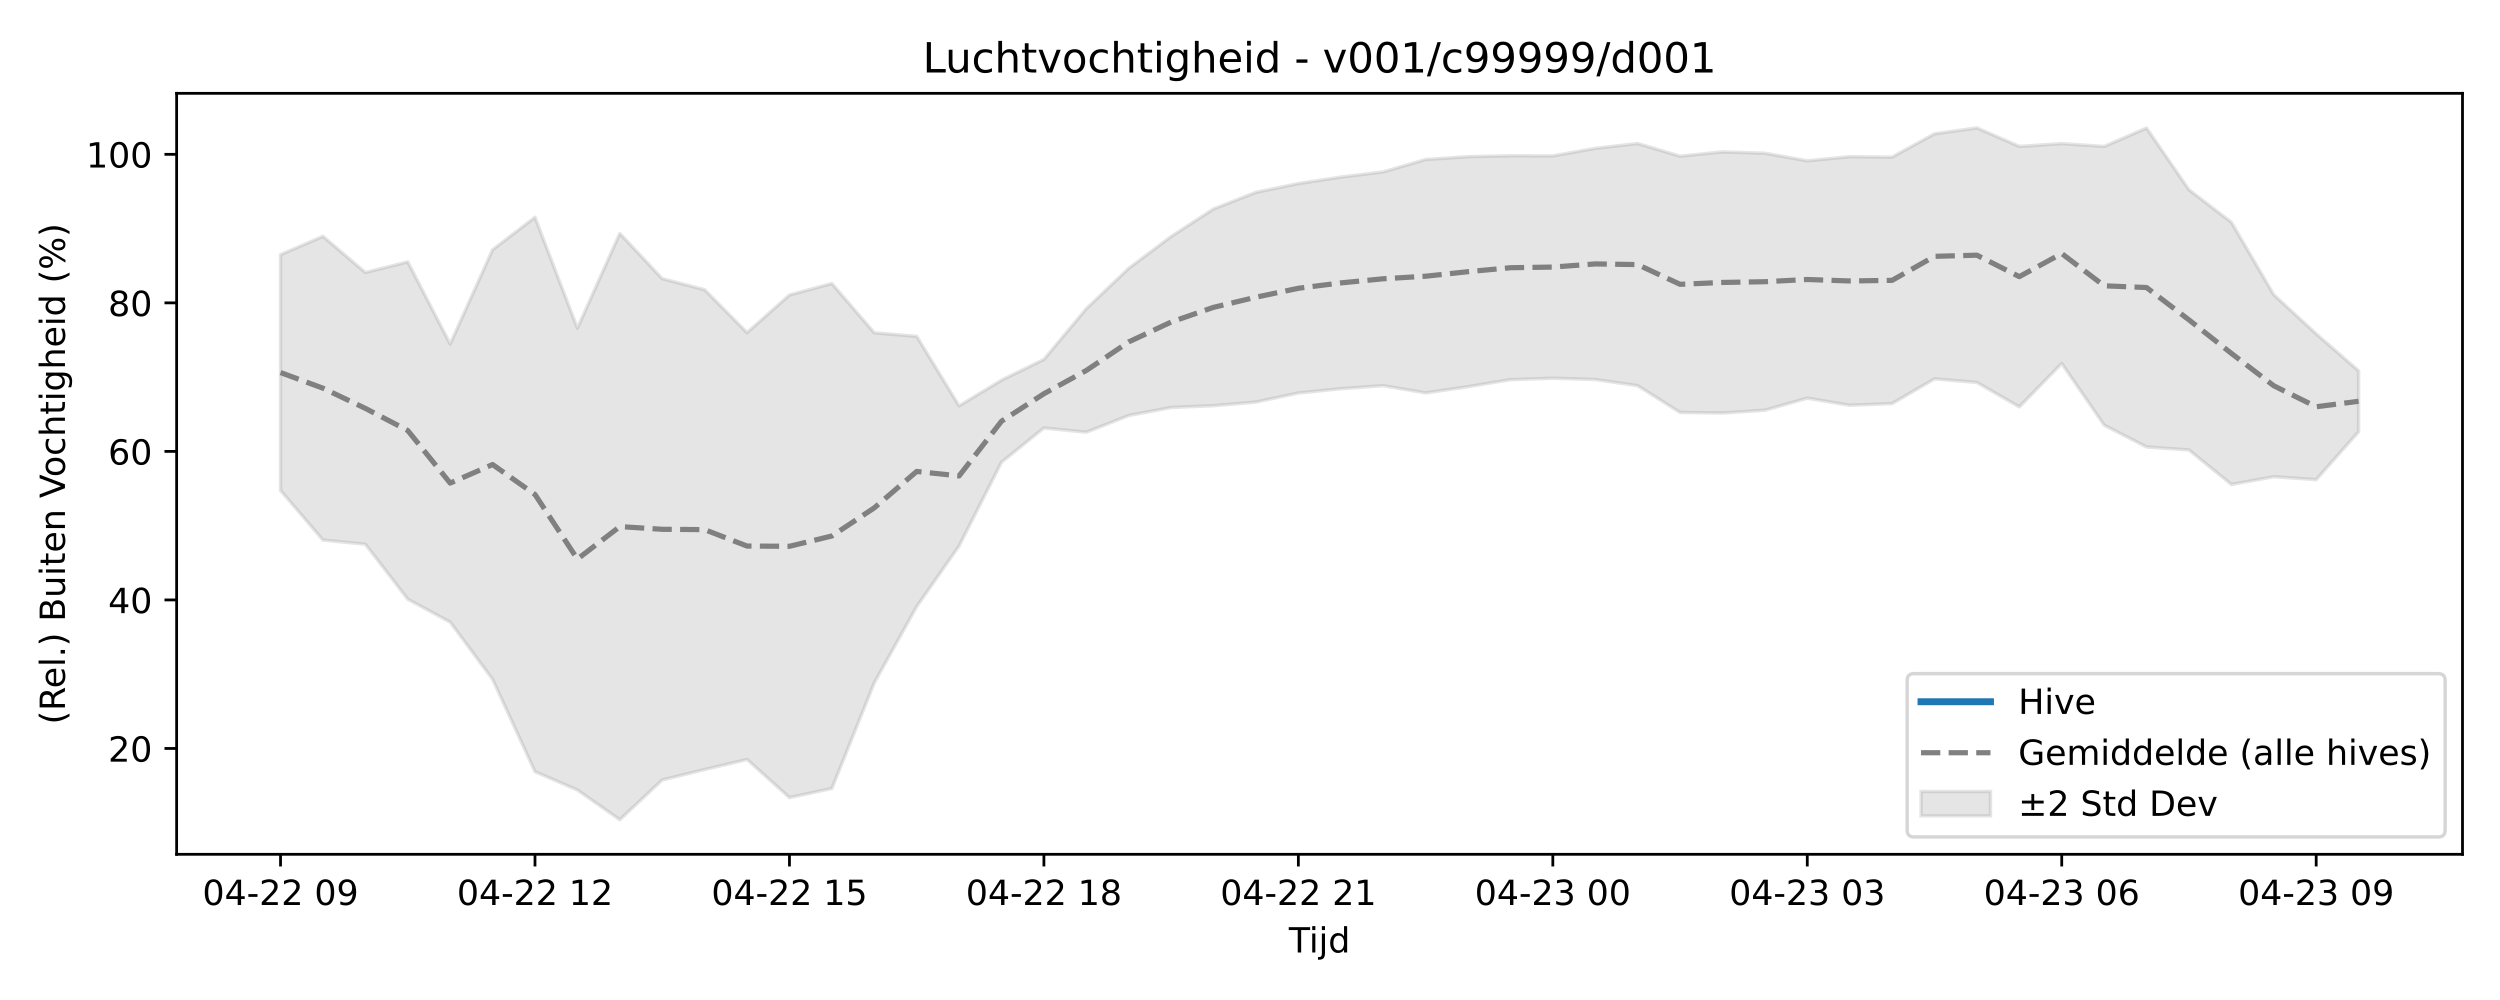
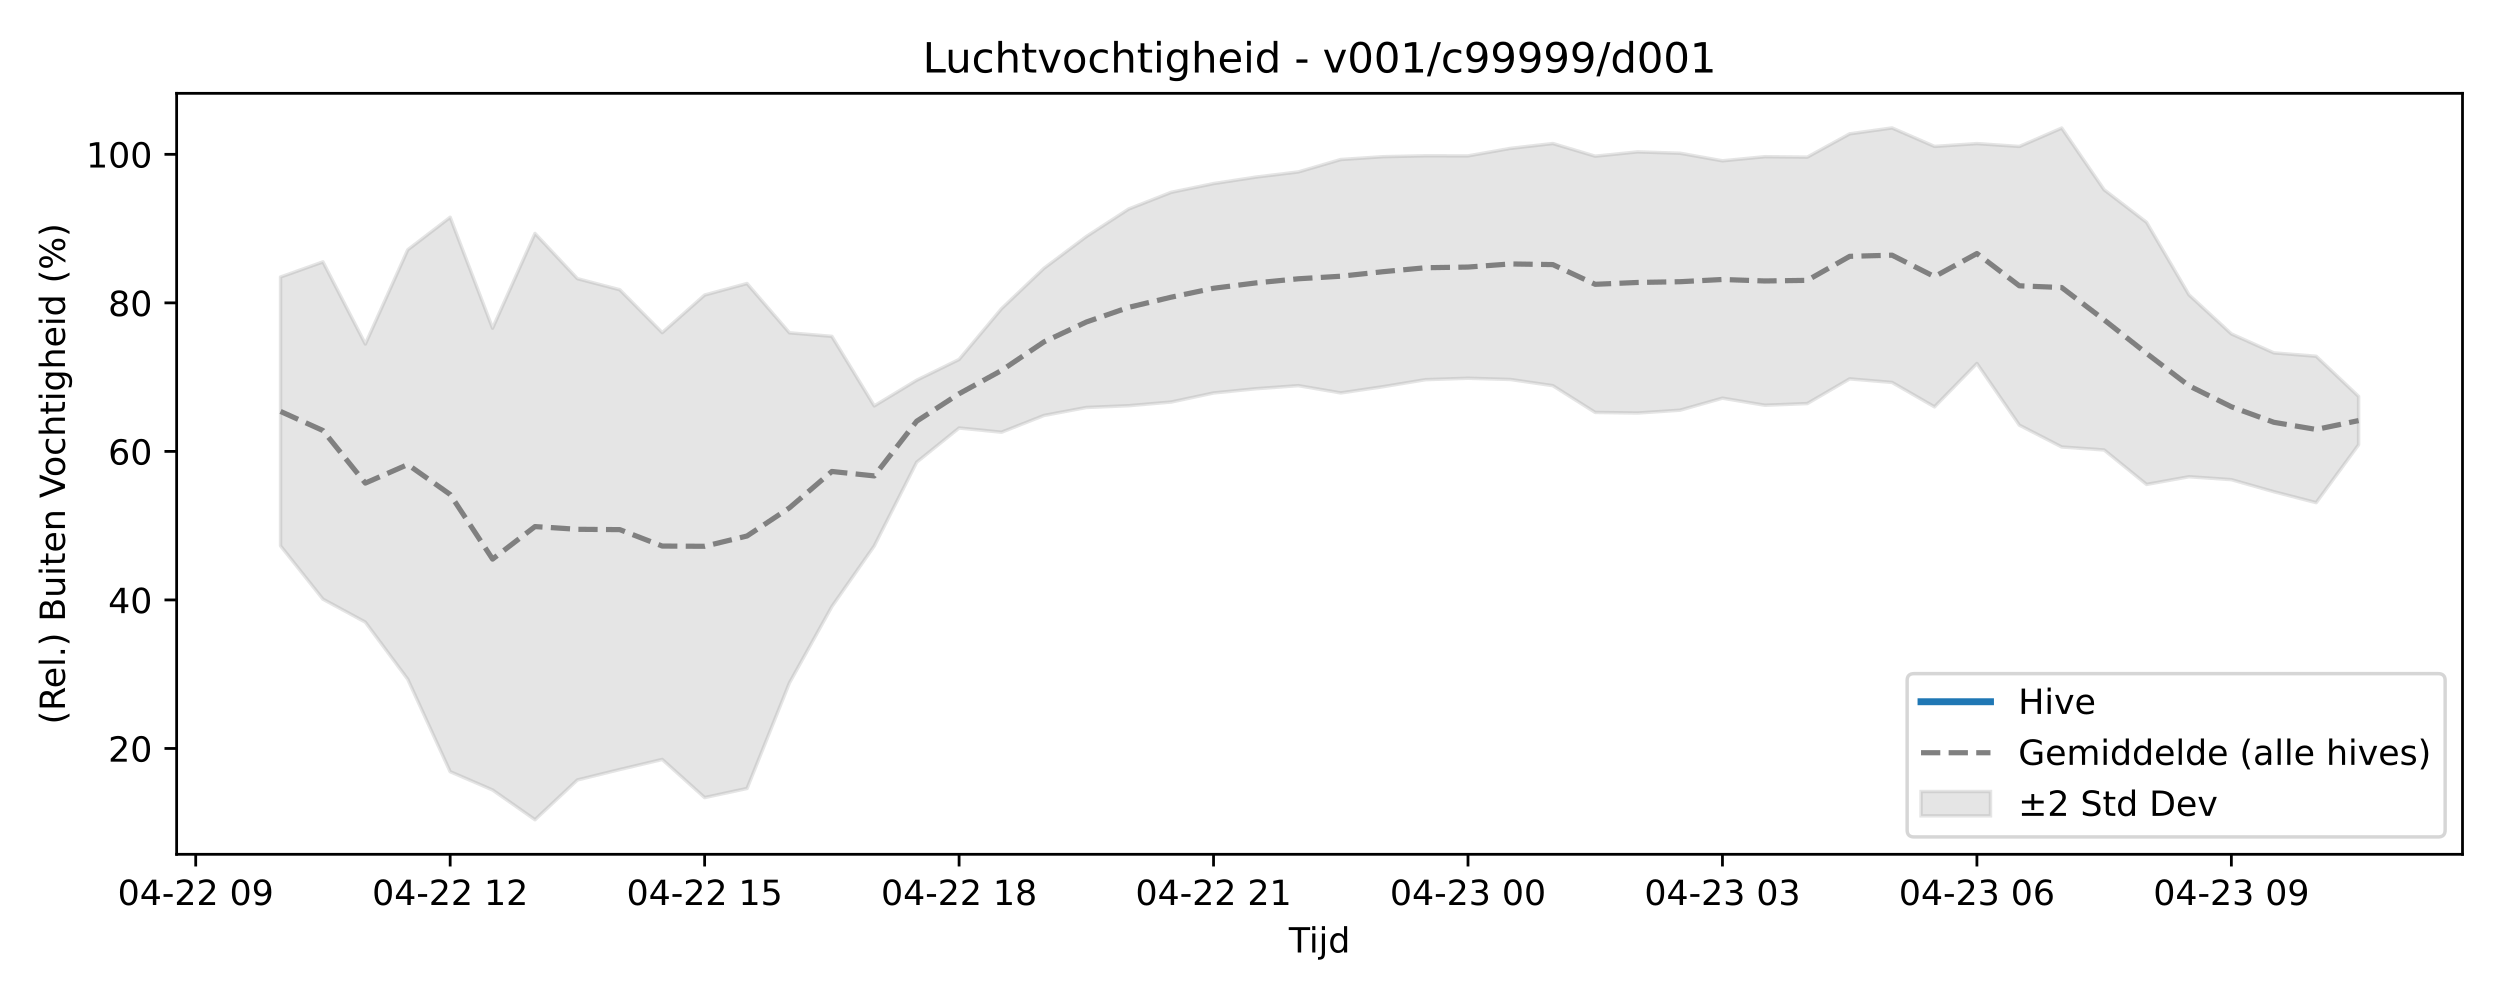
<svg xmlns="http://www.w3.org/2000/svg" xmlns:xlink="http://www.w3.org/1999/xlink" width="720pt" height="288pt" viewBox="0 0 720 288" version="1.1">
  <defs>
    <style type="text/css">*{stroke-linejoin: round; stroke-linecap: butt}</style>
  </defs>
  <g id="figure_1">
    <g id="patch_1">
      <path d="M 0 288  L 720 288  L 720 0  L 0 0  z " style="fill: #ffffff" />
    </g>
    <g id="axes_1">
      <g id="patch_2">
        <path d="M 50.87 246.04  L 709.2 246.04  L 709.2 26.88  L 50.87 26.88  z " style="fill: #ffffff" />
      </g>
      <g id="FillBetweenPolyCollection_1">
        <defs>
-           <path id="m32eb379fb5" d="M 80.794 -214.648  L 80.794 -146.756  L 93.008 -132.465  L 105.222 -131.263  L 117.436 -115.436  L 129.65 -108.818  L 141.864 -92.368  L 154.078 -65.754  L 166.291 -60.481  L 178.505 -51.922  L 190.719 -63.375  L 202.933 -66.378  L 215.147 -69.276  L 227.361 -58.295  L 239.575 -60.923  L 251.789 -91.328  L 264.003 -113.305  L 276.217 -130.772  L 288.431 -154.882  L 300.645 -164.737  L 312.858 -163.523  L 325.072 -168.342  L 337.286 -170.64  L 349.5 -171.158  L 361.714 -172.211  L 373.928 -174.823  L 386.142 -176.045  L 398.356 -176.932  L 410.57 -174.837  L 422.784 -176.635  L 434.998 -178.656  L 447.212 -179.065  L 459.425 -178.709  L 471.639 -176.929  L 483.853 -169.217  L 496.067 -169.046  L 508.281 -169.864  L 520.495 -173.329  L 532.709 -171.288  L 544.923 -171.769  L 557.137 -178.888  L 569.351 -177.857  L 581.565 -170.822  L 593.779 -183.319  L 605.992 -165.563  L 618.206 -159.267  L 630.42 -158.408  L 642.634 -148.481  L 654.848 -150.7  L 667.062 -149.86  L 679.276 -163.66  L 679.276 -181.204  L 679.276 -181.204  L 667.062 -191.844  L 654.848 -203.1  L 642.634 -223.975  L 630.42 -233.344  L 618.206 -251.117  L 605.992 -245.819  L 593.779 -246.646  L 581.565 -245.835  L 569.351 -251.158  L 557.137 -249.461  L 544.923 -242.75  L 532.709 -242.874  L 520.495 -241.688  L 508.281 -243.87  L 496.067 -244.261  L 483.853 -243.02  L 471.639 -246.668  L 459.425 -245.268  L 447.212 -243.106  L 434.998 -243.134  L 422.784 -242.875  L 410.57 -242.058  L 398.356 -238.489  L 386.142 -237  L 373.928 -235.132  L 361.714 -232.611  L 349.5 -227.818  L 337.286 -219.876  L 325.072 -210.72  L 312.858 -199.094  L 300.645 -184.476  L 288.431 -178.504  L 276.217 -171.102  L 264.003 -191.136  L 251.789 -192.152  L 239.575 -206.35  L 227.361 -203.036  L 215.147 -192.198  L 202.933 -204.554  L 190.719 -207.748  L 178.505 -220.769  L 166.291 -193.484  L 154.078 -225.427  L 141.864 -216.066  L 129.65 -188.922  L 117.436 -212.579  L 105.222 -209.514  L 93.008 -219.933  L 80.794 -214.648  z " style="stroke: #808080; stroke-opacity: 0.2" />
+           <path id="mb282a7458e" d="M 80.794 -208.223  L 80.794 -130.796  L 93.008 -115.436  L 105.222 -108.818  L 117.436 -92.368  L 129.65 -65.754  L 141.864 -60.481  L 154.078 -51.922  L 166.291 -63.375  L 178.505 -66.378  L 190.719 -69.276  L 202.933 -58.295  L 215.147 -60.923  L 227.361 -91.328  L 239.575 -113.305  L 251.789 -130.772  L 264.003 -154.882  L 276.217 -164.737  L 288.431 -163.523  L 300.645 -168.342  L 312.858 -170.64  L 325.072 -171.158  L 337.286 -172.211  L 349.5 -174.823  L 361.714 -176.045  L 373.928 -176.932  L 386.142 -174.837  L 398.356 -176.635  L 410.57 -178.656  L 422.784 -179.065  L 434.998 -178.709  L 447.212 -176.929  L 459.425 -169.217  L 471.639 -169.046  L 483.853 -169.864  L 496.067 -173.329  L 508.281 -171.288  L 520.495 -171.769  L 532.709 -178.888  L 544.923 -177.857  L 557.137 -170.822  L 569.351 -183.319  L 581.565 -165.563  L 593.779 -159.267  L 605.992 -158.408  L 618.206 -148.481  L 630.42 -150.7  L 642.634 -149.86  L 654.848 -146.39  L 667.062 -143.236  L 679.276 -159.914  L 679.276 -173.828  L 679.276 -173.828  L 667.062 -185.397  L 654.848 -186.378  L 642.634 -191.844  L 630.42 -203.1  L 618.206 -223.975  L 605.992 -233.344  L 593.779 -251.117  L 581.565 -245.819  L 569.351 -246.646  L 557.137 -245.835  L 544.923 -251.158  L 532.709 -249.461  L 520.495 -242.75  L 508.281 -242.874  L 496.067 -241.688  L 483.853 -243.87  L 471.639 -244.261  L 459.425 -243.02  L 447.212 -246.668  L 434.998 -245.268  L 422.784 -243.106  L 410.57 -243.134  L 398.356 -242.875  L 386.142 -242.058  L 373.928 -238.489  L 361.714 -237  L 349.5 -235.132  L 337.286 -232.611  L 325.072 -227.818  L 312.858 -219.876  L 300.645 -210.72  L 288.431 -199.094  L 276.217 -184.476  L 264.003 -178.504  L 251.789 -171.102  L 239.575 -191.136  L 227.361 -192.152  L 215.147 -206.35  L 202.933 -203.036  L 190.719 -192.198  L 178.505 -204.554  L 166.291 -207.748  L 154.078 -220.769  L 141.864 -193.484  L 129.65 -225.427  L 117.436 -216.066  L 105.222 -188.922  L 93.008 -212.579  L 80.794 -208.223  z " style="stroke: #808080; stroke-opacity: 0.2" />
        </defs>
-         <g clip-path="url(#pea3451c73c)">
-           <use xlink:href="#m32eb379fb5" x="0" y="288" style="fill: #808080; fill-opacity: 0.2; stroke: #808080; stroke-opacity: 0.2" />
+         <g clip-path="url(#p08705ef2c8)">
+           <use xlink:href="#mb282a7458e" x="0" y="288" style="fill: #808080; fill-opacity: 0.2; stroke: #808080; stroke-opacity: 0.2" />
        </g>
      </g>
      <g id="matplotlib.axis_1">
        <g id="xtick_1">
          <g id="line2d_1">
            <defs>
-               <path id="m6668b55d92" d="M 0 0  L 0 3.5  " style="stroke: #000000; stroke-width: 0.8" />
-             </defs>
-             <g>
-               <use xlink:href="#m6668b55d92" x="80.794" y="246.04" style="stroke: #000000; stroke-width: 0.8" />
+               <path id="m3892410b67" d="M 0 0  L 0 3.5  " style="stroke: #000000; stroke-width: 0.8" />
+             </defs>
+             <g>
+               <use xlink:href="#m3892410b67" x="56.366" y="246.04" style="stroke: #000000; stroke-width: 0.8" />
            </g>
          </g>
          <g id="text_1">
-             <g transform="translate(58.31362 260.6384) scale(0.1 -0.1)">
+             <g transform="translate(33.88579 260.6384) scale(0.1 -0.1)">
              <defs>
                <path id="DejaVuSans-30" d="M 2034 4250  Q 1547 4250 1301 3770  Q 1056 3291 1056 2328  Q 1056 1369 1301 889  Q 1547 409 2034 409  Q 2525 409 2770 889  Q 3016 1369 3016 2328  Q 3016 3291 2770 3770  Q 2525 4250 2034 4250  z M 2034 4750  Q 2819 4750 3233 4129  Q 3647 3509 3647 2328  Q 3647 1150 3233 529  Q 2819 -91 2034 -91  Q 1250 -91 836 529  Q 422 1150 422 2328  Q 422 3509 836 4129  Q 1250 4750 2034 4750  z " transform="scale(0.015625)" />
                <path id="DejaVuSans-34" d="M 2419 4116  L 825 1625  L 2419 1625  L 2419 4116  z M 2253 4666  L 3047 4666  L 3047 1625  L 3713 1625  L 3713 1100  L 3047 1100  L 3047 0  L 2419 0  L 2419 1100  L 313 1100  L 313 1709  L 2253 4666  z " transform="scale(0.015625)" />
                <path id="DejaVuSans-2d" d="M 313 2009  L 1997 2009  L 1997 1497  L 313 1497  L 313 2009  z " transform="scale(0.015625)" />
                <path id="DejaVuSans-32" d="M 1228 531  L 3431 531  L 3431 0  L 469 0  L 469 531  Q 828 903 1448 1529  Q 2069 2156 2228 2338  Q 2531 2678 2651 2914  Q 2772 3150 2772 3378  Q 2772 3750 2511 3984  Q 2250 4219 1831 4219  Q 1534 4219 1204 4116  Q 875 4013 500 3803  L 500 4441  Q 881 4594 1212 4672  Q 1544 4750 1819 4750  Q 2544 4750 2975 4387  Q 3406 4025 3406 3419  Q 3406 3131 3298 2873  Q 3191 2616 2906 2266  Q 2828 2175 2409 1742  Q 1991 1309 1228 531  z " transform="scale(0.015625)" />
                <path id="DejaVuSans-20" transform="scale(0.015625)" />
                <path id="DejaVuSans-39" d="M 703 97  L 703 672  Q 941 559 1184 500  Q 1428 441 1663 441  Q 2288 441 2617 861  Q 2947 1281 2994 2138  Q 2813 1869 2534 1725  Q 2256 1581 1919 1581  Q 1219 1581 811 2004  Q 403 2428 403 3163  Q 403 3881 828 4315  Q 1253 4750 1959 4750  Q 2769 4750 3195 4129  Q 3622 3509 3622 2328  Q 3622 1225 3098 567  Q 2575 -91 1691 -91  Q 1453 -91 1209 -44  Q 966 3 703 97  z M 1959 2075  Q 2384 2075 2632 2365  Q 2881 2656 2881 3163  Q 2881 3666 2632 3958  Q 2384 4250 1959 4250  Q 1534 4250 1286 3958  Q 1038 3666 1038 3163  Q 1038 2656 1286 2365  Q 1534 2075 1959 2075  z " transform="scale(0.015625)" />
              </defs>
              <use xlink:href="#DejaVuSans-30" />
              <use xlink:href="#DejaVuSans-34" transform="translate(63.62305 0)" />
              <use xlink:href="#DejaVuSans-2d" transform="translate(127.2461 0)" />
              <use xlink:href="#DejaVuSans-32" transform="translate(163.3301 0)" />
              <use xlink:href="#DejaVuSans-32" transform="translate(226.9531 0)" />
              <use xlink:href="#DejaVuSans-20" transform="translate(290.5762 0)" />
              <use xlink:href="#DejaVuSans-30" transform="translate(322.3633 0)" />
              <use xlink:href="#DejaVuSans-39" transform="translate(385.9863 0)" />
            </g>
          </g>
        </g>
        <g id="xtick_2">
          <g id="line2d_2">
            <g>
-               <use xlink:href="#m6668b55d92" x="154.078" y="246.04" style="stroke: #000000; stroke-width: 0.8" />
+               <use xlink:href="#m3892410b67" x="129.65" y="246.04" style="stroke: #000000; stroke-width: 0.8" />
            </g>
          </g>
          <g id="text_2">
-             <g transform="translate(131.5971 260.6384) scale(0.1 -0.1)">
+             <g transform="translate(107.1693 260.6384) scale(0.1 -0.1)">
              <defs>
                <path id="DejaVuSans-31" d="M 794 531  L 1825 531  L 1825 4091  L 703 3866  L 703 4441  L 1819 4666  L 2450 4666  L 2450 531  L 3481 531  L 3481 0  L 794 0  L 794 531  z " transform="scale(0.015625)" />
              </defs>
              <use xlink:href="#DejaVuSans-30" />
              <use xlink:href="#DejaVuSans-34" transform="translate(63.62305 0)" />
              <use xlink:href="#DejaVuSans-2d" transform="translate(127.2461 0)" />
              <use xlink:href="#DejaVuSans-32" transform="translate(163.3301 0)" />
              <use xlink:href="#DejaVuSans-32" transform="translate(226.9531 0)" />
              <use xlink:href="#DejaVuSans-20" transform="translate(290.5762 0)" />
              <use xlink:href="#DejaVuSans-31" transform="translate(322.3633 0)" />
              <use xlink:href="#DejaVuSans-32" transform="translate(385.9863 0)" />
            </g>
          </g>
        </g>
        <g id="xtick_3">
          <g id="line2d_3">
            <g>
-               <use xlink:href="#m6668b55d92" x="227.361" y="246.04" style="stroke: #000000; stroke-width: 0.8" />
+               <use xlink:href="#m3892410b67" x="202.933" y="246.04" style="stroke: #000000; stroke-width: 0.8" />
            </g>
          </g>
          <g id="text_3">
-             <g transform="translate(204.8806 260.6384) scale(0.1 -0.1)">
+             <g transform="translate(180.4528 260.6384) scale(0.1 -0.1)">
              <defs>
                <path id="DejaVuSans-35" d="M 691 4666  L 3169 4666  L 3169 4134  L 1269 4134  L 1269 2991  Q 1406 3038 1543 3061  Q 1681 3084 1819 3084  Q 2600 3084 3056 2656  Q 3513 2228 3513 1497  Q 3513 744 3044 326  Q 2575 -91 1722 -91  Q 1428 -91 1123 -41  Q 819 9 494 109  L 494 744  Q 775 591 1075 516  Q 1375 441 1709 441  Q 2250 441 2565 725  Q 2881 1009 2881 1497  Q 2881 1984 2565 2268  Q 2250 2553 1709 2553  Q 1456 2553 1204 2497  Q 953 2441 691 2322  L 691 4666  z " transform="scale(0.015625)" />
              </defs>
              <use xlink:href="#DejaVuSans-30" />
              <use xlink:href="#DejaVuSans-34" transform="translate(63.62305 0)" />
              <use xlink:href="#DejaVuSans-2d" transform="translate(127.2461 0)" />
              <use xlink:href="#DejaVuSans-32" transform="translate(163.3301 0)" />
              <use xlink:href="#DejaVuSans-32" transform="translate(226.9531 0)" />
              <use xlink:href="#DejaVuSans-20" transform="translate(290.5762 0)" />
              <use xlink:href="#DejaVuSans-31" transform="translate(322.3633 0)" />
              <use xlink:href="#DejaVuSans-35" transform="translate(385.9863 0)" />
            </g>
          </g>
        </g>
        <g id="xtick_4">
          <g id="line2d_4">
            <g>
-               <use xlink:href="#m6668b55d92" x="300.645" y="246.04" style="stroke: #000000; stroke-width: 0.8" />
+               <use xlink:href="#m3892410b67" x="276.217" y="246.04" style="stroke: #000000; stroke-width: 0.8" />
            </g>
          </g>
          <g id="text_4">
-             <g transform="translate(278.1641 260.6384) scale(0.1 -0.1)">
+             <g transform="translate(253.7363 260.6384) scale(0.1 -0.1)">
              <defs>
                <path id="DejaVuSans-38" d="M 2034 2216  Q 1584 2216 1326 1975  Q 1069 1734 1069 1313  Q 1069 891 1326 650  Q 1584 409 2034 409  Q 2484 409 2743 651  Q 3003 894 3003 1313  Q 3003 1734 2745 1975  Q 2488 2216 2034 2216  z M 1403 2484  Q 997 2584 770 2862  Q 544 3141 544 3541  Q 544 4100 942 4425  Q 1341 4750 2034 4750  Q 2731 4750 3128 4425  Q 3525 4100 3525 3541  Q 3525 3141 3298 2862  Q 3072 2584 2669 2484  Q 3125 2378 3379 2068  Q 3634 1759 3634 1313  Q 3634 634 3220 271  Q 2806 -91 2034 -91  Q 1263 -91 848 271  Q 434 634 434 1313  Q 434 1759 690 2068  Q 947 2378 1403 2484  z M 1172 3481  Q 1172 3119 1398 2916  Q 1625 2713 2034 2713  Q 2441 2713 2670 2916  Q 2900 3119 2900 3481  Q 2900 3844 2670 4047  Q 2441 4250 2034 4250  Q 1625 4250 1398 4047  Q 1172 3844 1172 3481  z " transform="scale(0.015625)" />
              </defs>
              <use xlink:href="#DejaVuSans-30" />
              <use xlink:href="#DejaVuSans-34" transform="translate(63.62305 0)" />
              <use xlink:href="#DejaVuSans-2d" transform="translate(127.2461 0)" />
              <use xlink:href="#DejaVuSans-32" transform="translate(163.3301 0)" />
              <use xlink:href="#DejaVuSans-32" transform="translate(226.9531 0)" />
              <use xlink:href="#DejaVuSans-20" transform="translate(290.5762 0)" />
              <use xlink:href="#DejaVuSans-31" transform="translate(322.3633 0)" />
              <use xlink:href="#DejaVuSans-38" transform="translate(385.9863 0)" />
            </g>
          </g>
        </g>
        <g id="xtick_5">
          <g id="line2d_5">
            <g>
-               <use xlink:href="#m6668b55d92" x="373.928" y="246.04" style="stroke: #000000; stroke-width: 0.8" />
+               <use xlink:href="#m3892410b67" x="349.5" y="246.04" style="stroke: #000000; stroke-width: 0.8" />
            </g>
          </g>
          <g id="text_5">
-             <g transform="translate(351.4476 260.6384) scale(0.1 -0.1)">
+             <g transform="translate(327.0197 260.6384) scale(0.1 -0.1)">
              <use xlink:href="#DejaVuSans-30" />
              <use xlink:href="#DejaVuSans-34" transform="translate(63.62305 0)" />
              <use xlink:href="#DejaVuSans-2d" transform="translate(127.2461 0)" />
              <use xlink:href="#DejaVuSans-32" transform="translate(163.3301 0)" />
              <use xlink:href="#DejaVuSans-32" transform="translate(226.9531 0)" />
              <use xlink:href="#DejaVuSans-20" transform="translate(290.5762 0)" />
              <use xlink:href="#DejaVuSans-32" transform="translate(322.3633 0)" />
              <use xlink:href="#DejaVuSans-31" transform="translate(385.9863 0)" />
            </g>
          </g>
        </g>
        <g id="xtick_6">
          <g id="line2d_6">
            <g>
-               <use xlink:href="#m6668b55d92" x="447.212" y="246.04" style="stroke: #000000; stroke-width: 0.8" />
+               <use xlink:href="#m3892410b67" x="422.784" y="246.04" style="stroke: #000000; stroke-width: 0.8" />
            </g>
          </g>
          <g id="text_6">
-             <g transform="translate(424.7311 260.6384) scale(0.1 -0.1)">
+             <g transform="translate(400.3032 260.6384) scale(0.1 -0.1)">
              <defs>
                <path id="DejaVuSans-33" d="M 2597 2516  Q 3050 2419 3304 2112  Q 3559 1806 3559 1356  Q 3559 666 3084 287  Q 2609 -91 1734 -91  Q 1441 -91 1130 -33  Q 819 25 488 141  L 488 750  Q 750 597 1062 519  Q 1375 441 1716 441  Q 2309 441 2620 675  Q 2931 909 2931 1356  Q 2931 1769 2642 2001  Q 2353 2234 1838 2234  L 1294 2234  L 1294 2753  L 1863 2753  Q 2328 2753 2575 2939  Q 2822 3125 2822 3475  Q 2822 3834 2567 4026  Q 2313 4219 1838 4219  Q 1578 4219 1281 4162  Q 984 4106 628 3988  L 628 4550  Q 988 4650 1302 4700  Q 1616 4750 1894 4750  Q 2613 4750 3031 4423  Q 3450 4097 3450 3541  Q 3450 3153 3228 2886  Q 3006 2619 2597 2516  z " transform="scale(0.015625)" />
              </defs>
              <use xlink:href="#DejaVuSans-30" />
              <use xlink:href="#DejaVuSans-34" transform="translate(63.62305 0)" />
              <use xlink:href="#DejaVuSans-2d" transform="translate(127.2461 0)" />
              <use xlink:href="#DejaVuSans-32" transform="translate(163.3301 0)" />
              <use xlink:href="#DejaVuSans-33" transform="translate(226.9531 0)" />
              <use xlink:href="#DejaVuSans-20" transform="translate(290.5762 0)" />
              <use xlink:href="#DejaVuSans-30" transform="translate(322.3633 0)" />
              <use xlink:href="#DejaVuSans-30" transform="translate(385.9863 0)" />
            </g>
          </g>
        </g>
        <g id="xtick_7">
          <g id="line2d_7">
            <g>
-               <use xlink:href="#m6668b55d92" x="520.495" y="246.04" style="stroke: #000000; stroke-width: 0.8" />
+               <use xlink:href="#m3892410b67" x="496.067" y="246.04" style="stroke: #000000; stroke-width: 0.8" />
            </g>
          </g>
          <g id="text_7">
-             <g transform="translate(498.0145 260.6384) scale(0.1 -0.1)">
+             <g transform="translate(473.5867 260.6384) scale(0.1 -0.1)">
              <use xlink:href="#DejaVuSans-30" />
              <use xlink:href="#DejaVuSans-34" transform="translate(63.62305 0)" />
              <use xlink:href="#DejaVuSans-2d" transform="translate(127.2461 0)" />
              <use xlink:href="#DejaVuSans-32" transform="translate(163.3301 0)" />
              <use xlink:href="#DejaVuSans-33" transform="translate(226.9531 0)" />
              <use xlink:href="#DejaVuSans-20" transform="translate(290.5762 0)" />
              <use xlink:href="#DejaVuSans-30" transform="translate(322.3633 0)" />
              <use xlink:href="#DejaVuSans-33" transform="translate(385.9863 0)" />
            </g>
          </g>
        </g>
        <g id="xtick_8">
          <g id="line2d_8">
            <g>
-               <use xlink:href="#m6668b55d92" x="593.779" y="246.04" style="stroke: #000000; stroke-width: 0.8" />
+               <use xlink:href="#m3892410b67" x="569.351" y="246.04" style="stroke: #000000; stroke-width: 0.8" />
            </g>
          </g>
          <g id="text_8">
-             <g transform="translate(571.298 260.6384) scale(0.1 -0.1)">
+             <g transform="translate(546.8702 260.6384) scale(0.1 -0.1)">
              <defs>
                <path id="DejaVuSans-36" d="M 2113 2584  Q 1688 2584 1439 2293  Q 1191 2003 1191 1497  Q 1191 994 1439 701  Q 1688 409 2113 409  Q 2538 409 2786 701  Q 3034 994 3034 1497  Q 3034 2003 2786 2293  Q 2538 2584 2113 2584  z M 3366 4563  L 3366 3988  Q 3128 4100 2886 4159  Q 2644 4219 2406 4219  Q 1781 4219 1451 3797  Q 1122 3375 1075 2522  Q 1259 2794 1537 2939  Q 1816 3084 2150 3084  Q 2853 3084 3261 2657  Q 3669 2231 3669 1497  Q 3669 778 3244 343  Q 2819 -91 2113 -91  Q 1303 -91 875 529  Q 447 1150 447 2328  Q 447 3434 972 4092  Q 1497 4750 2381 4750  Q 2619 4750 2861 4703  Q 3103 4656 3366 4563  z " transform="scale(0.015625)" />
              </defs>
              <use xlink:href="#DejaVuSans-30" />
              <use xlink:href="#DejaVuSans-34" transform="translate(63.62305 0)" />
              <use xlink:href="#DejaVuSans-2d" transform="translate(127.2461 0)" />
              <use xlink:href="#DejaVuSans-32" transform="translate(163.3301 0)" />
              <use xlink:href="#DejaVuSans-33" transform="translate(226.9531 0)" />
              <use xlink:href="#DejaVuSans-20" transform="translate(290.5762 0)" />
              <use xlink:href="#DejaVuSans-30" transform="translate(322.3633 0)" />
              <use xlink:href="#DejaVuSans-36" transform="translate(385.9863 0)" />
            </g>
          </g>
        </g>
        <g id="xtick_9">
          <g id="line2d_9">
            <g>
-               <use xlink:href="#m6668b55d92" x="667.062" y="246.04" style="stroke: #000000; stroke-width: 0.8" />
+               <use xlink:href="#m3892410b67" x="642.634" y="246.04" style="stroke: #000000; stroke-width: 0.8" />
            </g>
          </g>
          <g id="text_9">
-             <g transform="translate(644.5815 260.6384) scale(0.1 -0.1)">
+             <g transform="translate(620.1537 260.6384) scale(0.1 -0.1)">
              <use xlink:href="#DejaVuSans-30" />
              <use xlink:href="#DejaVuSans-34" transform="translate(63.62305 0)" />
              <use xlink:href="#DejaVuSans-2d" transform="translate(127.2461 0)" />
              <use xlink:href="#DejaVuSans-32" transform="translate(163.3301 0)" />
              <use xlink:href="#DejaVuSans-33" transform="translate(226.9531 0)" />
              <use xlink:href="#DejaVuSans-20" transform="translate(290.5762 0)" />
              <use xlink:href="#DejaVuSans-30" transform="translate(322.3633 0)" />
              <use xlink:href="#DejaVuSans-39" transform="translate(385.9863 0)" />
            </g>
          </g>
        </g>
        <g id="text_10">
          <g transform="translate(371.185 274.3166) scale(0.1 -0.1)">
            <defs>
              <path id="DejaVuSans-54" d="M -19 4666  L 3928 4666  L 3928 4134  L 2272 4134  L 2272 0  L 1638 0  L 1638 4134  L -19 4134  L -19 4666  z " transform="scale(0.015625)" />
              <path id="DejaVuSans-69" d="M 603 3500  L 1178 3500  L 1178 0  L 603 0  L 603 3500  z M 603 4863  L 1178 4863  L 1178 4134  L 603 4134  L 603 4863  z " transform="scale(0.015625)" />
              <path id="DejaVuSans-6a" d="M 603 3500  L 1178 3500  L 1178 -63  Q 1178 -731 923 -1031  Q 669 -1331 103 -1331  L -116 -1331  L -116 -844  L 38 -844  Q 366 -844 484 -692  Q 603 -541 603 -63  L 603 3500  z M 603 4863  L 1178 4863  L 1178 4134  L 603 4134  L 603 4863  z " transform="scale(0.015625)" />
              <path id="DejaVuSans-64" d="M 2906 2969  L 2906 4863  L 3481 4863  L 3481 0  L 2906 0  L 2906 525  Q 2725 213 2448 61  Q 2172 -91 1784 -91  Q 1150 -91 751 415  Q 353 922 353 1747  Q 353 2572 751 3078  Q 1150 3584 1784 3584  Q 2172 3584 2448 3432  Q 2725 3281 2906 2969  z M 947 1747  Q 947 1113 1208 752  Q 1469 391 1925 391  Q 2381 391 2643 752  Q 2906 1113 2906 1747  Q 2906 2381 2643 2742  Q 2381 3103 1925 3103  Q 1469 3103 1208 2742  Q 947 2381 947 1747  z " transform="scale(0.015625)" />
            </defs>
            <use xlink:href="#DejaVuSans-54" />
            <use xlink:href="#DejaVuSans-69" transform="translate(57.95898 0)" />
            <use xlink:href="#DejaVuSans-6a" transform="translate(85.74219 0)" />
            <use xlink:href="#DejaVuSans-64" transform="translate(113.5254 0)" />
          </g>
        </g>
      </g>
      <g id="matplotlib.axis_2">
        <g id="ytick_1">
          <g id="line2d_10">
            <defs>
-               <path id="m963aab1df5" d="M 0 0  L -3.5 0  " style="stroke: #000000; stroke-width: 0.8" />
-             </defs>
-             <g>
-               <use xlink:href="#m963aab1df5" x="50.87" y="215.557" style="stroke: #000000; stroke-width: 0.8" />
+               <path id="m72e079132d" d="M 0 0  L -3.5 0  " style="stroke: #000000; stroke-width: 0.8" />
+             </defs>
+             <g>
+               <use xlink:href="#m72e079132d" x="50.87" y="215.557" style="stroke: #000000; stroke-width: 0.8" />
            </g>
          </g>
          <g id="text_11">
            <g transform="translate(31.145 219.3567) scale(0.1 -0.1)">
              <use xlink:href="#DejaVuSans-32" />
              <use xlink:href="#DejaVuSans-30" transform="translate(63.62305 0)" />
            </g>
          </g>
        </g>
        <g id="ytick_2">
          <g id="line2d_11">
            <g>
-               <use xlink:href="#m963aab1df5" x="50.87" y="172.781" style="stroke: #000000; stroke-width: 0.8" />
+               <use xlink:href="#m72e079132d" x="50.87" y="172.781" style="stroke: #000000; stroke-width: 0.8" />
            </g>
          </g>
          <g id="text_12">
            <g transform="translate(31.145 176.5804) scale(0.1 -0.1)">
              <use xlink:href="#DejaVuSans-34" />
              <use xlink:href="#DejaVuSans-30" transform="translate(63.62305 0)" />
            </g>
          </g>
        </g>
        <g id="ytick_3">
          <g id="line2d_12">
            <g>
-               <use xlink:href="#m963aab1df5" x="50.87" y="130.005" style="stroke: #000000; stroke-width: 0.8" />
+               <use xlink:href="#m72e079132d" x="50.87" y="130.005" style="stroke: #000000; stroke-width: 0.8" />
            </g>
          </g>
          <g id="text_13">
            <g transform="translate(31.145 133.804) scale(0.1 -0.1)">
              <use xlink:href="#DejaVuSans-36" />
              <use xlink:href="#DejaVuSans-30" transform="translate(63.62305 0)" />
            </g>
          </g>
        </g>
        <g id="ytick_4">
          <g id="line2d_13">
            <g>
-               <use xlink:href="#m963aab1df5" x="50.87" y="87.228" style="stroke: #000000; stroke-width: 0.8" />
+               <use xlink:href="#m72e079132d" x="50.87" y="87.228" style="stroke: #000000; stroke-width: 0.8" />
            </g>
          </g>
          <g id="text_14">
            <g transform="translate(31.145 91.02769) scale(0.1 -0.1)">
              <use xlink:href="#DejaVuSans-38" />
              <use xlink:href="#DejaVuSans-30" transform="translate(63.62305 0)" />
            </g>
          </g>
        </g>
        <g id="ytick_5">
          <g id="line2d_14">
            <g>
-               <use xlink:href="#m963aab1df5" x="50.87" y="44.452" style="stroke: #000000; stroke-width: 0.8" />
+               <use xlink:href="#m72e079132d" x="50.87" y="44.452" style="stroke: #000000; stroke-width: 0.8" />
            </g>
          </g>
          <g id="text_15">
            <g transform="translate(24.7825 48.25136) scale(0.1 -0.1)">
              <use xlink:href="#DejaVuSans-31" />
              <use xlink:href="#DejaVuSans-30" transform="translate(63.62305 0)" />
              <use xlink:href="#DejaVuSans-30" transform="translate(127.2461 0)" />
            </g>
          </g>
        </g>
        <g id="text_16">
          <g transform="translate(18.70281 208.6209) rotate(-90) scale(0.1 -0.1)">
            <defs>
              <path id="DejaVuSans-28" d="M 1984 4856  Q 1566 4138 1362 3434  Q 1159 2731 1159 2009  Q 1159 1288 1364 580  Q 1569 -128 1984 -844  L 1484 -844  Q 1016 -109 783 600  Q 550 1309 550 2009  Q 550 2706 781 3412  Q 1013 4119 1484 4856  L 1984 4856  z " transform="scale(0.015625)" />
              <path id="DejaVuSans-52" d="M 2841 2188  Q 3044 2119 3236 1894  Q 3428 1669 3622 1275  L 4263 0  L 3584 0  L 2988 1197  Q 2756 1666 2539 1819  Q 2322 1972 1947 1972  L 1259 1972  L 1259 0  L 628 0  L 628 4666  L 2053 4666  Q 2853 4666 3247 4331  Q 3641 3997 3641 3322  Q 3641 2881 3436 2590  Q 3231 2300 2841 2188  z M 1259 4147  L 1259 2491  L 2053 2491  Q 2509 2491 2742 2702  Q 2975 2913 2975 3322  Q 2975 3731 2742 3939  Q 2509 4147 2053 4147  L 1259 4147  z " transform="scale(0.015625)" />
              <path id="DejaVuSans-65" d="M 3597 1894  L 3597 1613  L 953 1613  Q 991 1019 1311 708  Q 1631 397 2203 397  Q 2534 397 2845 478  Q 3156 559 3463 722  L 3463 178  Q 3153 47 2828 -22  Q 2503 -91 2169 -91  Q 1331 -91 842 396  Q 353 884 353 1716  Q 353 2575 817 3079  Q 1281 3584 2069 3584  Q 2775 3584 3186 3129  Q 3597 2675 3597 1894  z M 3022 2063  Q 3016 2534 2758 2815  Q 2500 3097 2075 3097  Q 1594 3097 1305 2825  Q 1016 2553 972 2059  L 3022 2063  z " transform="scale(0.015625)" />
              <path id="DejaVuSans-6c" d="M 603 4863  L 1178 4863  L 1178 0  L 603 0  L 603 4863  z " transform="scale(0.015625)" />
              <path id="DejaVuSans-2e" d="M 684 794  L 1344 794  L 1344 0  L 684 0  L 684 794  z " transform="scale(0.015625)" />
              <path id="DejaVuSans-29" d="M 513 4856  L 1013 4856  Q 1481 4119 1714 3412  Q 1947 2706 1947 2009  Q 1947 1309 1714 600  Q 1481 -109 1013 -844  L 513 -844  Q 928 -128 1133 580  Q 1338 1288 1338 2009  Q 1338 2731 1133 3434  Q 928 4138 513 4856  z " transform="scale(0.015625)" />
              <path id="DejaVuSans-42" d="M 1259 2228  L 1259 519  L 2272 519  Q 2781 519 3026 730  Q 3272 941 3272 1375  Q 3272 1813 3026 2020  Q 2781 2228 2272 2228  L 1259 2228  z M 1259 4147  L 1259 2741  L 2194 2741  Q 2656 2741 2882 2914  Q 3109 3088 3109 3444  Q 3109 3797 2882 3972  Q 2656 4147 2194 4147  L 1259 4147  z M 628 4666  L 2241 4666  Q 2963 4666 3353 4366  Q 3744 4066 3744 3513  Q 3744 3084 3544 2831  Q 3344 2578 2956 2516  Q 3422 2416 3680 2098  Q 3938 1781 3938 1306  Q 3938 681 3513 340  Q 3088 0 2303 0  L 628 0  L 628 4666  z " transform="scale(0.015625)" />
              <path id="DejaVuSans-75" d="M 544 1381  L 544 3500  L 1119 3500  L 1119 1403  Q 1119 906 1312 657  Q 1506 409 1894 409  Q 2359 409 2629 706  Q 2900 1003 2900 1516  L 2900 3500  L 3475 3500  L 3475 0  L 2900 0  L 2900 538  Q 2691 219 2414 64  Q 2138 -91 1772 -91  Q 1169 -91 856 284  Q 544 659 544 1381  z M 1991 3584  L 1991 3584  z " transform="scale(0.015625)" />
              <path id="DejaVuSans-74" d="M 1172 4494  L 1172 3500  L 2356 3500  L 2356 3053  L 1172 3053  L 1172 1153  Q 1172 725 1289 603  Q 1406 481 1766 481  L 2356 481  L 2356 0  L 1766 0  Q 1100 0 847 248  Q 594 497 594 1153  L 594 3053  L 172 3053  L 172 3500  L 594 3500  L 594 4494  L 1172 4494  z " transform="scale(0.015625)" />
              <path id="DejaVuSans-6e" d="M 3513 2113  L 3513 0  L 2938 0  L 2938 2094  Q 2938 2591 2744 2837  Q 2550 3084 2163 3084  Q 1697 3084 1428 2787  Q 1159 2491 1159 1978  L 1159 0  L 581 0  L 581 3500  L 1159 3500  L 1159 2956  Q 1366 3272 1645 3428  Q 1925 3584 2291 3584  Q 2894 3584 3203 3211  Q 3513 2838 3513 2113  z " transform="scale(0.015625)" />
              <path id="DejaVuSans-56" d="M 1831 0  L 50 4666  L 709 4666  L 2188 738  L 3669 4666  L 4325 4666  L 2547 0  L 1831 0  z " transform="scale(0.015625)" />
              <path id="DejaVuSans-6f" d="M 1959 3097  Q 1497 3097 1228 2736  Q 959 2375 959 1747  Q 959 1119 1226 758  Q 1494 397 1959 397  Q 2419 397 2687 759  Q 2956 1122 2956 1747  Q 2956 2369 2687 2733  Q 2419 3097 1959 3097  z M 1959 3584  Q 2709 3584 3137 3096  Q 3566 2609 3566 1747  Q 3566 888 3137 398  Q 2709 -91 1959 -91  Q 1206 -91 779 398  Q 353 888 353 1747  Q 353 2609 779 3096  Q 1206 3584 1959 3584  z " transform="scale(0.015625)" />
              <path id="DejaVuSans-63" d="M 3122 3366  L 3122 2828  Q 2878 2963 2633 3030  Q 2388 3097 2138 3097  Q 1578 3097 1268 2742  Q 959 2388 959 1747  Q 959 1106 1268 751  Q 1578 397 2138 397  Q 2388 397 2633 464  Q 2878 531 3122 666  L 3122 134  Q 2881 22 2623 -34  Q 2366 -91 2075 -91  Q 1284 -91 818 406  Q 353 903 353 1747  Q 353 2603 823 3093  Q 1294 3584 2113 3584  Q 2378 3584 2631 3529  Q 2884 3475 3122 3366  z " transform="scale(0.015625)" />
              <path id="DejaVuSans-68" d="M 3513 2113  L 3513 0  L 2938 0  L 2938 2094  Q 2938 2591 2744 2837  Q 2550 3084 2163 3084  Q 1697 3084 1428 2787  Q 1159 2491 1159 1978  L 1159 0  L 581 0  L 581 4863  L 1159 4863  L 1159 2956  Q 1366 3272 1645 3428  Q 1925 3584 2291 3584  Q 2894 3584 3203 3211  Q 3513 2838 3513 2113  z " transform="scale(0.015625)" />
              <path id="DejaVuSans-67" d="M 2906 1791  Q 2906 2416 2648 2759  Q 2391 3103 1925 3103  Q 1463 3103 1205 2759  Q 947 2416 947 1791  Q 947 1169 1205 825  Q 1463 481 1925 481  Q 2391 481 2648 825  Q 2906 1169 2906 1791  z M 3481 434  Q 3481 -459 3084 -895  Q 2688 -1331 1869 -1331  Q 1566 -1331 1297 -1286  Q 1028 -1241 775 -1147  L 775 -588  Q 1028 -725 1275 -790  Q 1522 -856 1778 -856  Q 2344 -856 2625 -561  Q 2906 -266 2906 331  L 2906 616  Q 2728 306 2450 153  Q 2172 0 1784 0  Q 1141 0 747 490  Q 353 981 353 1791  Q 353 2603 747 3093  Q 1141 3584 1784 3584  Q 2172 3584 2450 3431  Q 2728 3278 2906 2969  L 2906 3500  L 3481 3500  L 3481 434  z " transform="scale(0.015625)" />
              <path id="DejaVuSans-25" d="M 4653 2053  Q 4381 2053 4226 1822  Q 4072 1591 4072 1178  Q 4072 772 4226 539  Q 4381 306 4653 306  Q 4919 306 5073 539  Q 5228 772 5228 1178  Q 5228 1588 5073 1820  Q 4919 2053 4653 2053  z M 4653 2450  Q 5147 2450 5437 2106  Q 5728 1763 5728 1178  Q 5728 594 5436 251  Q 5144 -91 4653 -91  Q 4153 -91 3862 251  Q 3572 594 3572 1178  Q 3572 1766 3864 2108  Q 4156 2450 4653 2450  z M 1428 4353  Q 1159 4353 1004 4120  Q 850 3888 850 3481  Q 850 3069 1003 2837  Q 1156 2606 1428 2606  Q 1700 2606 1854 2837  Q 2009 3069 2009 3481  Q 2009 3884 1853 4118  Q 1697 4353 1428 4353  z M 4250 4750  L 4750 4750  L 1831 -91  L 1331 -91  L 4250 4750  z M 1428 4750  Q 1922 4750 2215 4408  Q 2509 4066 2509 3481  Q 2509 2891 2217 2550  Q 1925 2209 1428 2209  Q 931 2209 642 2551  Q 353 2894 353 3481  Q 353 4063 643 4406  Q 934 4750 1428 4750  z " transform="scale(0.015625)" />
            </defs>
            <use xlink:href="#DejaVuSans-28" />
            <use xlink:href="#DejaVuSans-52" transform="translate(39.01367 0)" />
            <use xlink:href="#DejaVuSans-65" transform="translate(103.9961 0)" />
            <use xlink:href="#DejaVuSans-6c" transform="translate(165.5195 0)" />
            <use xlink:href="#DejaVuSans-2e" transform="translate(193.3027 0)" />
            <use xlink:href="#DejaVuSans-29" transform="translate(225.0898 0)" />
            <use xlink:href="#DejaVuSans-20" transform="translate(264.1035 0)" />
            <use xlink:href="#DejaVuSans-42" transform="translate(295.8906 0)" />
            <use xlink:href="#DejaVuSans-75" transform="translate(364.4941 0)" />
            <use xlink:href="#DejaVuSans-69" transform="translate(427.873 0)" />
            <use xlink:href="#DejaVuSans-74" transform="translate(455.6562 0)" />
            <use xlink:href="#DejaVuSans-65" transform="translate(494.8652 0)" />
            <use xlink:href="#DejaVuSans-6e" transform="translate(556.3887 0)" />
            <use xlink:href="#DejaVuSans-20" transform="translate(619.7676 0)" />
            <use xlink:href="#DejaVuSans-56" transform="translate(651.5547 0)" />
            <use xlink:href="#DejaVuSans-6f" transform="translate(712.2129 0)" />
            <use xlink:href="#DejaVuSans-63" transform="translate(773.3945 0)" />
            <use xlink:href="#DejaVuSans-68" transform="translate(828.375 0)" />
            <use xlink:href="#DejaVuSans-74" transform="translate(891.7539 0)" />
            <use xlink:href="#DejaVuSans-69" transform="translate(930.9629 0)" />
            <use xlink:href="#DejaVuSans-67" transform="translate(958.7461 0)" />
            <use xlink:href="#DejaVuSans-68" transform="translate(1022.223 0)" />
            <use xlink:href="#DejaVuSans-65" transform="translate(1085.602 0)" />
            <use xlink:href="#DejaVuSans-69" transform="translate(1147.125 0)" />
            <use xlink:href="#DejaVuSans-64" transform="translate(1174.908 0)" />
            <use xlink:href="#DejaVuSans-20" transform="translate(1238.385 0)" />
            <use xlink:href="#DejaVuSans-28" transform="translate(1270.172 0)" />
            <use xlink:href="#DejaVuSans-25" transform="translate(1309.186 0)" />
            <use xlink:href="#DejaVuSans-29" transform="translate(1404.205 0)" />
          </g>
        </g>
      </g>
      <g id="line2d_15">
-         <path clip-path="url(#pea3451c73c)" style="fill: none; stroke: #1f77b4; stroke-width: 2; stroke-linecap: square" />
+         <path clip-path="url(#p08705ef2c8)" style="fill: none; stroke: #1f77b4; stroke-width: 2; stroke-linecap: square" />
      </g>
      <g id="line2d_16">
-         <path d="M 80.794 107.298  L 93.008 111.801  L 105.222 117.612  L 117.436 123.992  L 129.65 139.13  L 141.864 133.783  L 154.078 142.41  L 166.291 161.018  L 178.505 151.654  L 190.719 152.439  L 202.933 152.534  L 215.147 157.263  L 227.361 157.334  L 239.575 154.364  L 251.789 146.26  L 264.003 135.78  L 276.217 137.063  L 288.431 121.307  L 300.645 113.393  L 312.858 106.692  L 325.072 98.469  L 337.286 92.742  L 349.5 88.512  L 361.714 85.589  L 373.928 83.022  L 386.142 81.477  L 398.356 80.289  L 410.57 79.552  L 422.784 78.245  L 434.998 77.105  L 447.212 76.915  L 459.425 76.012  L 471.639 76.202  L 483.853 81.881  L 496.067 81.347  L 508.281 81.133  L 520.495 80.491  L 532.709 80.919  L 544.923 80.741  L 557.137 73.825  L 569.351 73.493  L 581.565 79.671  L 593.779 73.017  L 605.992 82.309  L 618.206 82.808  L 630.42 92.124  L 642.634 101.772  L 654.848 111.1  L 667.062 117.148  L 679.276 115.568  " clip-path="url(#pea3451c73c)" style="fill: none; stroke-dasharray: 5.55,2.4; stroke-dashoffset: 0; stroke: #808080; stroke-width: 1.5" />
+         <path d="M 80.794 118.491  L 93.008 123.992  L 105.222 139.13  L 117.436 133.783  L 129.65 142.41  L 141.864 161.018  L 154.078 151.654  L 166.291 152.439  L 178.505 152.534  L 190.719 157.263  L 202.933 157.334  L 215.147 154.364  L 227.361 146.26  L 239.575 135.78  L 251.789 137.063  L 264.003 121.307  L 276.217 113.393  L 288.431 106.692  L 300.645 98.469  L 312.858 92.742  L 325.072 88.512  L 337.286 85.589  L 349.5 83.022  L 361.714 81.477  L 373.928 80.289  L 386.142 79.552  L 398.356 78.245  L 410.57 77.105  L 422.784 76.915  L 434.998 76.012  L 447.212 76.202  L 459.425 81.881  L 471.639 81.347  L 483.853 81.133  L 496.067 80.491  L 508.281 80.919  L 520.495 80.741  L 532.709 73.825  L 544.923 73.493  L 557.137 79.671  L 569.351 73.017  L 581.565 82.309  L 593.779 82.808  L 605.992 92.124  L 618.206 101.772  L 630.42 111.1  L 642.634 117.148  L 654.848 121.616  L 667.062 123.683  L 679.276 121.129  " clip-path="url(#p08705ef2c8)" style="fill: none; stroke-dasharray: 5.55,2.4; stroke-dashoffset: 0; stroke: #808080; stroke-width: 1.5" />
      </g>
      <g id="patch_3">
        <path d="M 50.87 246.04  L 50.87 26.88  " style="fill: none; stroke: #000000; stroke-width: 0.8; stroke-linejoin: miter; stroke-linecap: square" />
      </g>
      <g id="patch_4">
        <path d="M 709.2 246.04  L 709.2 26.88  " style="fill: none; stroke: #000000; stroke-width: 0.8; stroke-linejoin: miter; stroke-linecap: square" />
      </g>
      <g id="patch_5">
        <path d="M 50.87 246.04  L 709.2 246.04  " style="fill: none; stroke: #000000; stroke-width: 0.8; stroke-linejoin: miter; stroke-linecap: square" />
      </g>
      <g id="patch_6">
        <path d="M 50.87 26.88  L 709.2 26.88  " style="fill: none; stroke: #000000; stroke-width: 0.8; stroke-linejoin: miter; stroke-linecap: square" />
      </g>
      <g id="text_17">
        <g transform="translate(265.7453 20.88) scale(0.12 -0.12)">
          <defs>
            <path id="DejaVuSans-4c" d="M 628 4666  L 1259 4666  L 1259 531  L 3531 531  L 3531 0  L 628 0  L 628 4666  z " transform="scale(0.015625)" />
            <path id="DejaVuSans-76" d="M 191 3500  L 800 3500  L 1894 563  L 2988 3500  L 3597 3500  L 2284 0  L 1503 0  L 191 3500  z " transform="scale(0.015625)" />
            <path id="DejaVuSans-2f" d="M 1625 4666  L 2156 4666  L 531 -594  L 0 -594  L 1625 4666  z " transform="scale(0.015625)" />
          </defs>
          <use xlink:href="#DejaVuSans-4c" />
          <use xlink:href="#DejaVuSans-75" transform="translate(53.96289 0)" />
          <use xlink:href="#DejaVuSans-63" transform="translate(117.3418 0)" />
          <use xlink:href="#DejaVuSans-68" transform="translate(172.3223 0)" />
          <use xlink:href="#DejaVuSans-74" transform="translate(235.7012 0)" />
          <use xlink:href="#DejaVuSans-76" transform="translate(274.9102 0)" />
          <use xlink:href="#DejaVuSans-6f" transform="translate(334.0898 0)" />
          <use xlink:href="#DejaVuSans-63" transform="translate(395.2715 0)" />
          <use xlink:href="#DejaVuSans-68" transform="translate(450.252 0)" />
          <use xlink:href="#DejaVuSans-74" transform="translate(513.6309 0)" />
          <use xlink:href="#DejaVuSans-69" transform="translate(552.8398 0)" />
          <use xlink:href="#DejaVuSans-67" transform="translate(580.623 0)" />
          <use xlink:href="#DejaVuSans-68" transform="translate(644.0996 0)" />
          <use xlink:href="#DejaVuSans-65" transform="translate(707.4785 0)" />
          <use xlink:href="#DejaVuSans-69" transform="translate(769.002 0)" />
          <use xlink:href="#DejaVuSans-64" transform="translate(796.7852 0)" />
          <use xlink:href="#DejaVuSans-20" transform="translate(860.2617 0)" />
          <use xlink:href="#DejaVuSans-2d" transform="translate(892.0488 0)" />
          <use xlink:href="#DejaVuSans-20" transform="translate(928.1328 0)" />
          <use xlink:href="#DejaVuSans-76" transform="translate(959.9199 0)" />
          <use xlink:href="#DejaVuSans-30" transform="translate(1019.1 0)" />
          <use xlink:href="#DejaVuSans-30" transform="translate(1082.723 0)" />
          <use xlink:href="#DejaVuSans-31" transform="translate(1146.346 0)" />
          <use xlink:href="#DejaVuSans-2f" transform="translate(1209.969 0)" />
          <use xlink:href="#DejaVuSans-63" transform="translate(1243.66 0)" />
          <use xlink:href="#DejaVuSans-39" transform="translate(1298.641 0)" />
          <use xlink:href="#DejaVuSans-39" transform="translate(1362.264 0)" />
          <use xlink:href="#DejaVuSans-39" transform="translate(1425.887 0)" />
          <use xlink:href="#DejaVuSans-39" transform="translate(1489.51 0)" />
          <use xlink:href="#DejaVuSans-39" transform="translate(1553.133 0)" />
          <use xlink:href="#DejaVuSans-2f" transform="translate(1616.756 0)" />
          <use xlink:href="#DejaVuSans-64" transform="translate(1650.447 0)" />
          <use xlink:href="#DejaVuSans-30" transform="translate(1713.924 0)" />
          <use xlink:href="#DejaVuSans-30" transform="translate(1777.547 0)" />
          <use xlink:href="#DejaVuSans-31" transform="translate(1841.17 0)" />
        </g>
      </g>
      <g id="legend_1">
        <g id="patch_7">
          <path d="M 551.256 241.04  L 702.2 241.04  Q 704.2 241.04 704.2 239.04  L 704.2 196.006  Q 704.2 194.006 702.2 194.006  L 551.256 194.006  Q 549.256 194.006 549.256 196.006  L 549.256 239.04  Q 549.256 241.04 551.256 241.04  z " style="fill: #ffffff; opacity: 0.8; stroke: #cccccc; stroke-linejoin: miter" />
        </g>
        <g id="line2d_17">
          <path d="M 553.256 202.104  L 563.256 202.104  L 573.256 202.104  " style="fill: none; stroke: #1f77b4; stroke-width: 2; stroke-linecap: square" />
        </g>
        <g id="text_18">
          <g transform="translate(581.2563 205.6041) scale(0.1 -0.1)">
            <defs>
              <path id="DejaVuSans-48" d="M 628 4666  L 1259 4666  L 1259 2753  L 3553 2753  L 3553 4666  L 4184 4666  L 4184 0  L 3553 0  L 3553 2222  L 1259 2222  L 1259 0  L 628 0  L 628 4666  z " transform="scale(0.015625)" />
            </defs>
            <use xlink:href="#DejaVuSans-48" />
            <use xlink:href="#DejaVuSans-69" transform="translate(75.19531 0)" />
            <use xlink:href="#DejaVuSans-76" transform="translate(102.9785 0)" />
            <use xlink:href="#DejaVuSans-65" transform="translate(162.1582 0)" />
          </g>
        </g>
        <g id="line2d_18">
          <path d="M 553.256 216.782  L 563.256 216.782  L 573.256 216.782  " style="fill: none; stroke-dasharray: 5.55,2.4; stroke-dashoffset: 0; stroke: #808080; stroke-width: 1.5" />
        </g>
        <g id="text_19">
          <g transform="translate(581.2563 220.2822) scale(0.1 -0.1)">
            <defs>
              <path id="DejaVuSans-47" d="M 3809 666  L 3809 1919  L 2778 1919  L 2778 2438  L 4434 2438  L 4434 434  Q 4069 175 3628 42  Q 3188 -91 2688 -91  Q 1594 -91 976 548  Q 359 1188 359 2328  Q 359 3472 976 4111  Q 1594 4750 2688 4750  Q 3144 4750 3555 4637  Q 3966 4525 4313 4306  L 4313 3634  Q 3963 3931 3569 4081  Q 3175 4231 2741 4231  Q 1884 4231 1454 3753  Q 1025 3275 1025 2328  Q 1025 1384 1454 906  Q 1884 428 2741 428  Q 3075 428 3337 486  Q 3600 544 3809 666  z " transform="scale(0.015625)" />
              <path id="DejaVuSans-6d" d="M 3328 2828  Q 3544 3216 3844 3400  Q 4144 3584 4550 3584  Q 5097 3584 5394 3201  Q 5691 2819 5691 2113  L 5691 0  L 5113 0  L 5113 2094  Q 5113 2597 4934 2840  Q 4756 3084 4391 3084  Q 3944 3084 3684 2787  Q 3425 2491 3425 1978  L 3425 0  L 2847 0  L 2847 2094  Q 2847 2600 2669 2842  Q 2491 3084 2119 3084  Q 1678 3084 1418 2786  Q 1159 2488 1159 1978  L 1159 0  L 581 0  L 581 3500  L 1159 3500  L 1159 2956  Q 1356 3278 1631 3431  Q 1906 3584 2284 3584  Q 2666 3584 2933 3390  Q 3200 3197 3328 2828  z " transform="scale(0.015625)" />
              <path id="DejaVuSans-61" d="M 2194 1759  Q 1497 1759 1228 1600  Q 959 1441 959 1056  Q 959 750 1161 570  Q 1363 391 1709 391  Q 2188 391 2477 730  Q 2766 1069 2766 1631  L 2766 1759  L 2194 1759  z M 3341 1997  L 3341 0  L 2766 0  L 2766 531  Q 2569 213 2275 61  Q 1981 -91 1556 -91  Q 1019 -91 701 211  Q 384 513 384 1019  Q 384 1609 779 1909  Q 1175 2209 1959 2209  L 2766 2209  L 2766 2266  Q 2766 2663 2505 2880  Q 2244 3097 1772 3097  Q 1472 3097 1187 3025  Q 903 2953 641 2809  L 641 3341  Q 956 3463 1253 3523  Q 1550 3584 1831 3584  Q 2591 3584 2966 3190  Q 3341 2797 3341 1997  z " transform="scale(0.015625)" />
              <path id="DejaVuSans-73" d="M 2834 3397  L 2834 2853  Q 2591 2978 2328 3040  Q 2066 3103 1784 3103  Q 1356 3103 1142 2972  Q 928 2841 928 2578  Q 928 2378 1081 2264  Q 1234 2150 1697 2047  L 1894 2003  Q 2506 1872 2764 1633  Q 3022 1394 3022 966  Q 3022 478 2636 193  Q 2250 -91 1575 -91  Q 1294 -91 989 -36  Q 684 19 347 128  L 347 722  Q 666 556 975 473  Q 1284 391 1588 391  Q 1994 391 2212 530  Q 2431 669 2431 922  Q 2431 1156 2273 1281  Q 2116 1406 1581 1522  L 1381 1569  Q 847 1681 609 1914  Q 372 2147 372 2553  Q 372 3047 722 3315  Q 1072 3584 1716 3584  Q 2034 3584 2315 3537  Q 2597 3491 2834 3397  z " transform="scale(0.015625)" />
            </defs>
            <use xlink:href="#DejaVuSans-47" />
            <use xlink:href="#DejaVuSans-65" transform="translate(77.49023 0)" />
            <use xlink:href="#DejaVuSans-6d" transform="translate(139.0137 0)" />
            <use xlink:href="#DejaVuSans-69" transform="translate(236.4258 0)" />
            <use xlink:href="#DejaVuSans-64" transform="translate(264.209 0)" />
            <use xlink:href="#DejaVuSans-64" transform="translate(327.6855 0)" />
            <use xlink:href="#DejaVuSans-65" transform="translate(391.1621 0)" />
            <use xlink:href="#DejaVuSans-6c" transform="translate(452.6855 0)" />
            <use xlink:href="#DejaVuSans-64" transform="translate(480.4688 0)" />
            <use xlink:href="#DejaVuSans-65" transform="translate(543.9453 0)" />
            <use xlink:href="#DejaVuSans-20" transform="translate(605.4688 0)" />
            <use xlink:href="#DejaVuSans-28" transform="translate(637.2559 0)" />
            <use xlink:href="#DejaVuSans-61" transform="translate(676.2695 0)" />
            <use xlink:href="#DejaVuSans-6c" transform="translate(737.5488 0)" />
            <use xlink:href="#DejaVuSans-6c" transform="translate(765.332 0)" />
            <use xlink:href="#DejaVuSans-65" transform="translate(793.1152 0)" />
            <use xlink:href="#DejaVuSans-20" transform="translate(854.6387 0)" />
            <use xlink:href="#DejaVuSans-68" transform="translate(886.4258 0)" />
            <use xlink:href="#DejaVuSans-69" transform="translate(949.8047 0)" />
            <use xlink:href="#DejaVuSans-76" transform="translate(977.5879 0)" />
            <use xlink:href="#DejaVuSans-65" transform="translate(1036.768 0)" />
            <use xlink:href="#DejaVuSans-73" transform="translate(1098.291 0)" />
            <use xlink:href="#DejaVuSans-29" transform="translate(1150.391 0)" />
          </g>
        </g>
        <g id="patch_8">
          <path d="M 553.256 234.96  L 573.256 234.96  L 573.256 227.96  L 553.256 227.96  z " style="fill: #808080; fill-opacity: 0.2; stroke: #808080; stroke-opacity: 0.2; stroke-linejoin: miter" />
        </g>
        <g id="text_20">
          <g transform="translate(581.2563 234.9603) scale(0.1 -0.1)">
            <defs>
              <path id="DejaVuSans-b1" d="M 2944 4013  L 2944 2803  L 4684 2803  L 4684 2272  L 2944 2272  L 2944 1063  L 2419 1063  L 2419 2272  L 678 2272  L 678 2803  L 2419 2803  L 2419 4013  L 2944 4013  z M 678 531  L 4684 531  L 4684 0  L 678 0  L 678 531  z " transform="scale(0.015625)" />
              <path id="DejaVuSans-53" d="M 3425 4513  L 3425 3897  Q 3066 4069 2747 4153  Q 2428 4238 2131 4238  Q 1616 4238 1336 4038  Q 1056 3838 1056 3469  Q 1056 3159 1242 3001  Q 1428 2844 1947 2747  L 2328 2669  Q 3034 2534 3370 2195  Q 3706 1856 3706 1288  Q 3706 609 3251 259  Q 2797 -91 1919 -91  Q 1588 -91 1214 -16  Q 841 59 441 206  L 441 856  Q 825 641 1194 531  Q 1563 422 1919 422  Q 2459 422 2753 634  Q 3047 847 3047 1241  Q 3047 1584 2836 1778  Q 2625 1972 2144 2069  L 1759 2144  Q 1053 2284 737 2584  Q 422 2884 422 3419  Q 422 4038 858 4394  Q 1294 4750 2059 4750  Q 2388 4750 2728 4690  Q 3069 4631 3425 4513  z " transform="scale(0.015625)" />
              <path id="DejaVuSans-44" d="M 1259 4147  L 1259 519  L 2022 519  Q 2988 519 3436 956  Q 3884 1394 3884 2338  Q 3884 3275 3436 3711  Q 2988 4147 2022 4147  L 1259 4147  z M 628 4666  L 1925 4666  Q 3281 4666 3915 4102  Q 4550 3538 4550 2338  Q 4550 1131 3912 565  Q 3275 0 1925 0  L 628 0  L 628 4666  z " transform="scale(0.015625)" />
            </defs>
            <use xlink:href="#DejaVuSans-b1" />
            <use xlink:href="#DejaVuSans-32" transform="translate(83.78906 0)" />
            <use xlink:href="#DejaVuSans-20" transform="translate(147.4121 0)" />
            <use xlink:href="#DejaVuSans-53" transform="translate(179.1992 0)" />
            <use xlink:href="#DejaVuSans-74" transform="translate(242.6758 0)" />
            <use xlink:href="#DejaVuSans-64" transform="translate(281.8848 0)" />
            <use xlink:href="#DejaVuSans-20" transform="translate(345.3613 0)" />
            <use xlink:href="#DejaVuSans-44" transform="translate(377.1484 0)" />
            <use xlink:href="#DejaVuSans-65" transform="translate(454.1504 0)" />
            <use xlink:href="#DejaVuSans-76" transform="translate(515.6738 0)" />
          </g>
        </g>
      </g>
    </g>
  </g>
  <defs>
-     <clipPath id="pea3451c73c">
+     <clipPath id="p08705ef2c8">
      <rect x="50.87" y="26.88" width="658.33" height="219.16" />
    </clipPath>
  </defs>
</svg>
